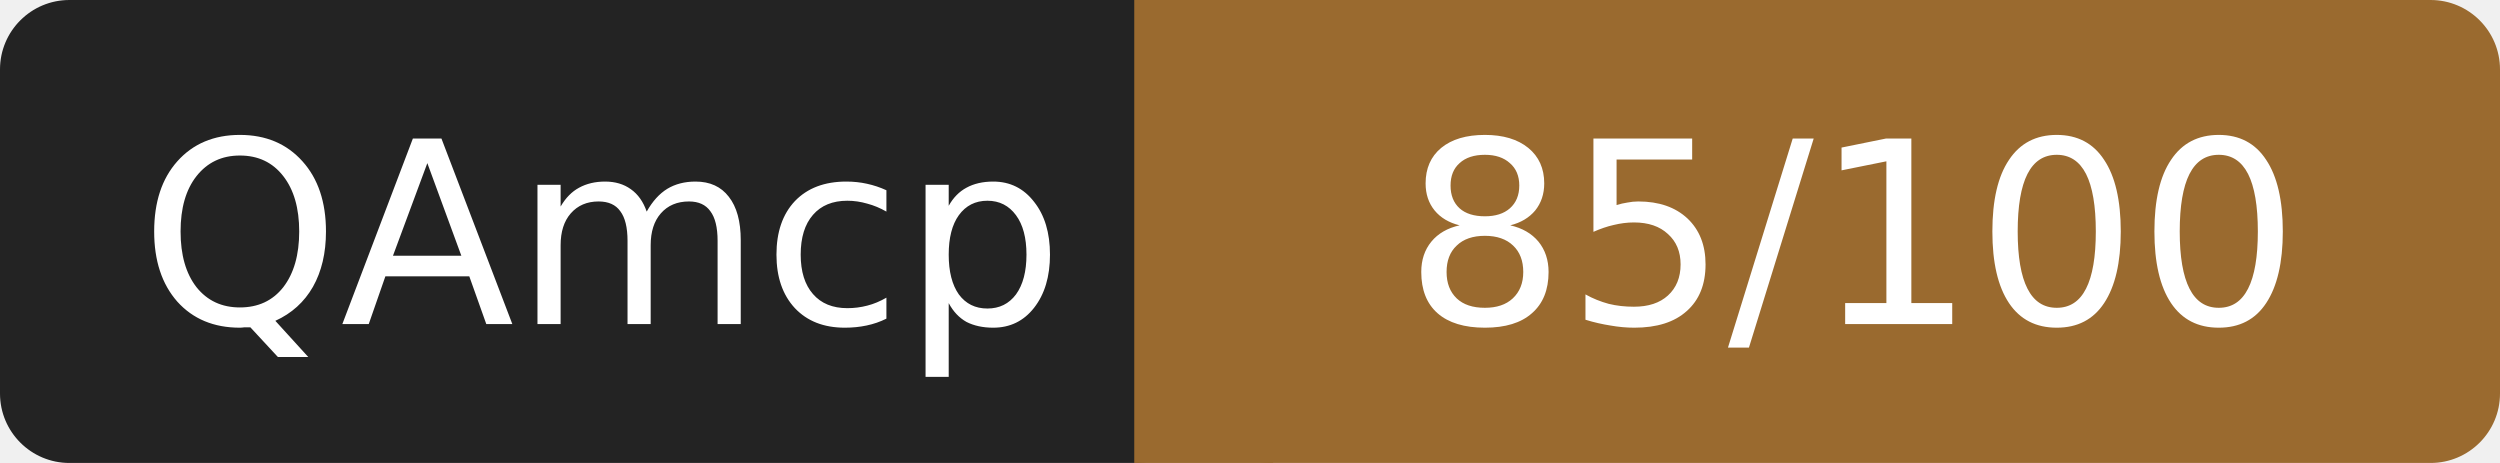
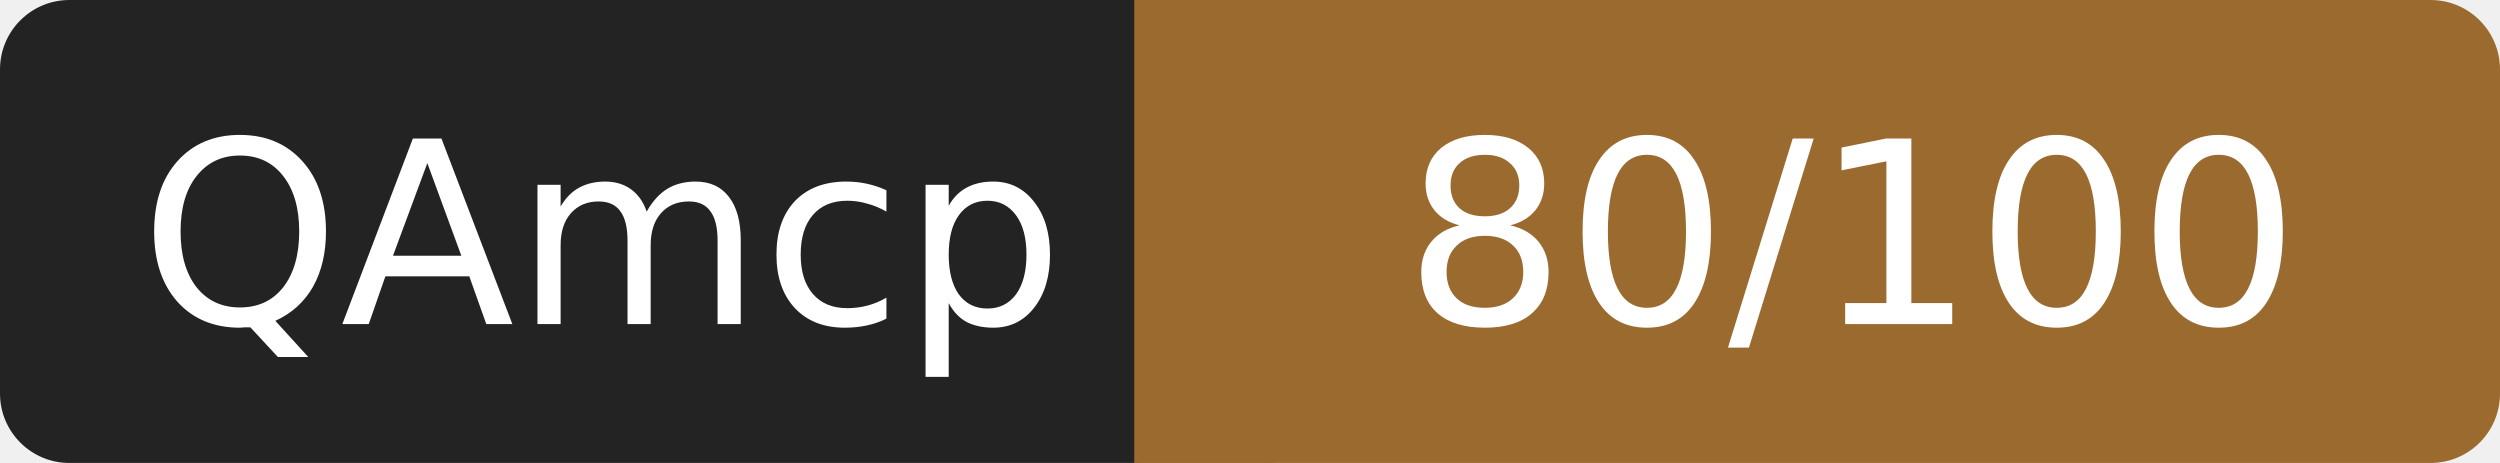
- <svg xmlns="http://www.w3.org/2000/svg" width="108" height="20" role="img" aria-label="QAmcp: 85/100">
+ <svg xmlns="http://www.w3.org/2000/svg" width="108" height="20" role="img" aria-label="QAmcp: 80/100">
  <rect width="52" height="20" rx="3" fill="#232323" />
  <rect x="52" width="56" height="20" rx="3" fill="#9a6a2f" />
  <rect x="49" width="6" height="20" fill="#9a6a2f" />
  <g fill="#fff" font-family="Verdana,DejaVu Sans,sans-serif" font-size="11" text-anchor="middle">
    <text x="26" y="14">QAmcp</text>
-     <text x="80" y="14">85/100</text>
+     <text x="80" y="14">80/100</text>
  </g>
</svg>
